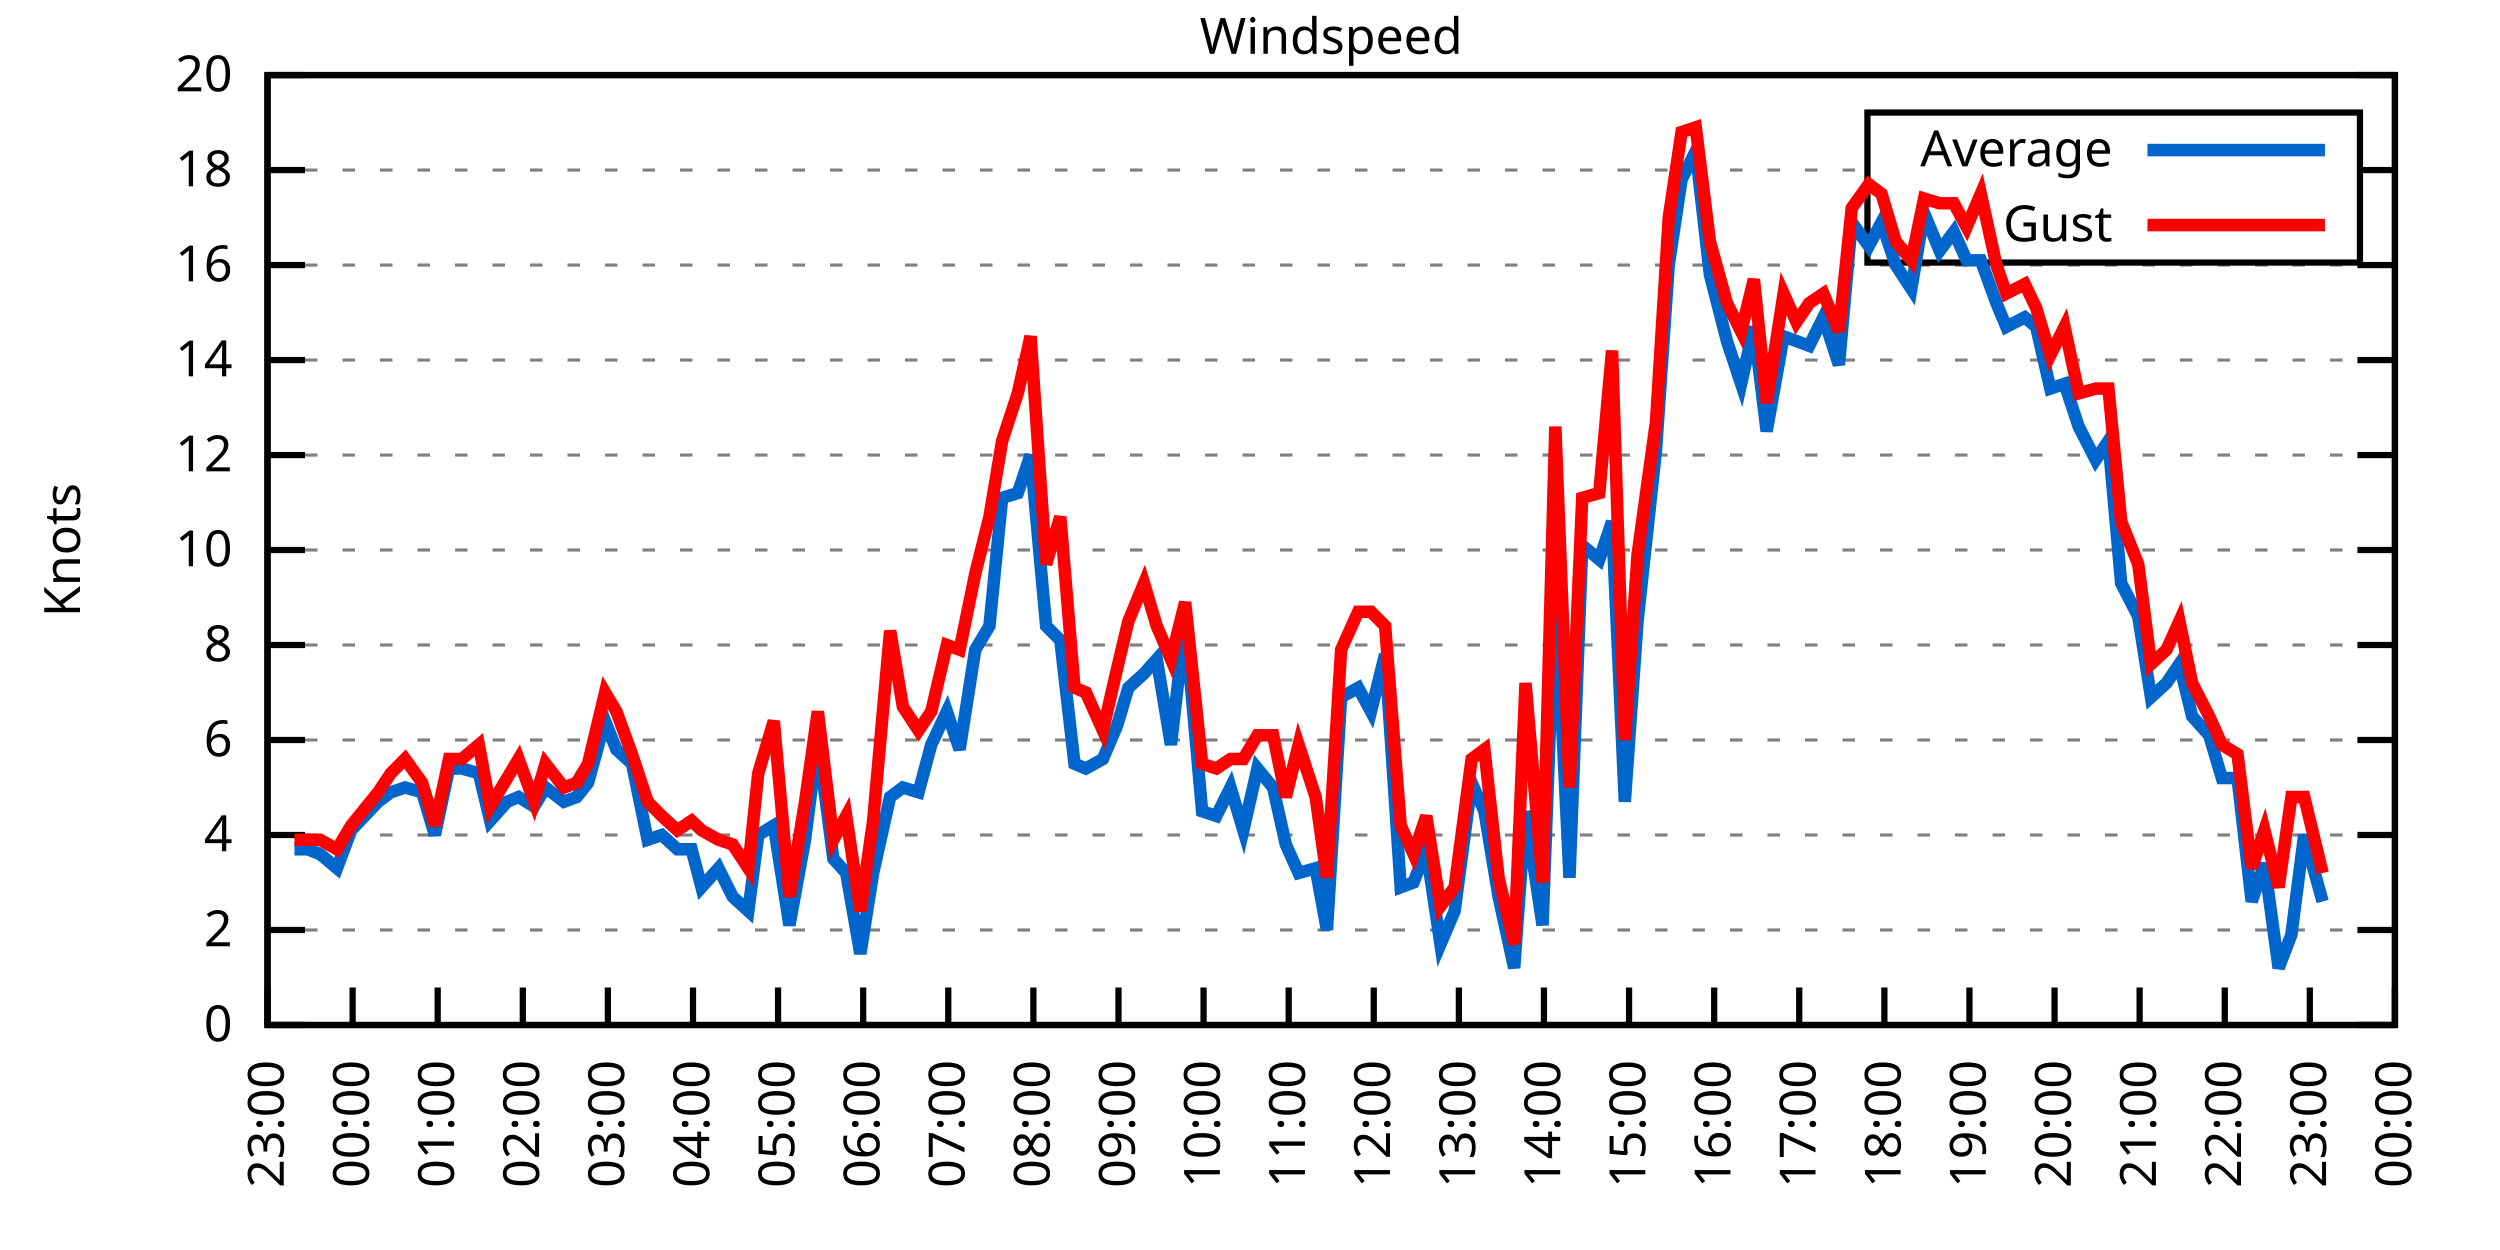
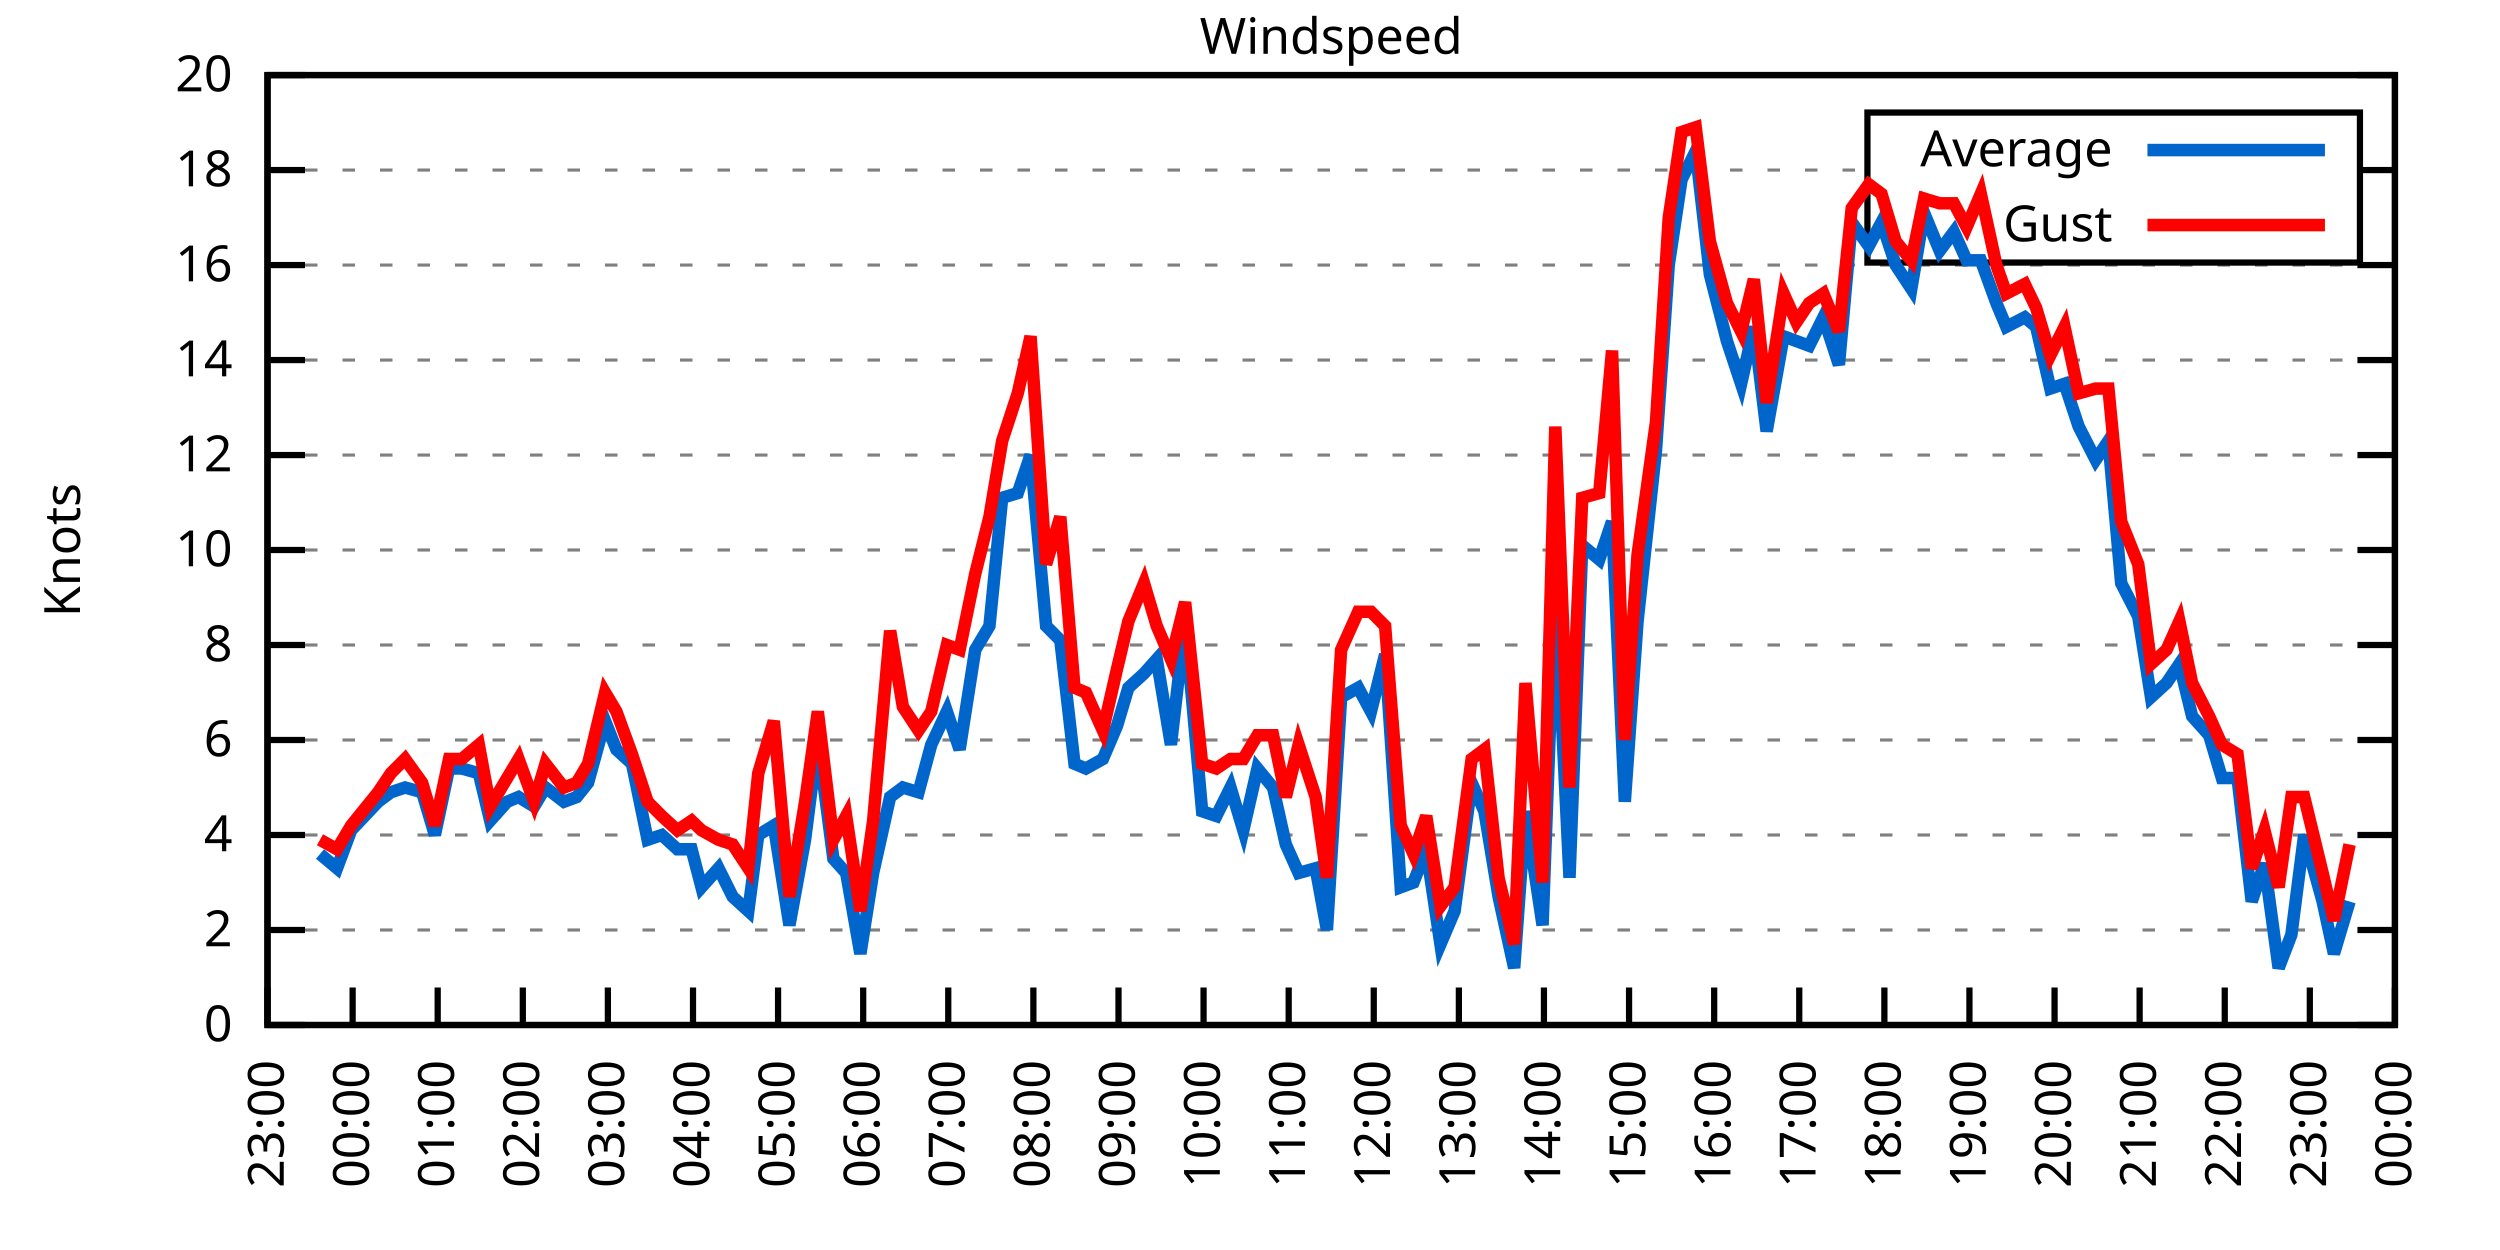
<svg xmlns="http://www.w3.org/2000/svg" xmlns:xlink="http://www.w3.org/1999/xlink" width="400" height="200" viewBox="0 0 400 200">
  <g id="gnuplot_canvas">
    <rect x="0" y="0" width="400" height="200" fill="none" />
    <defs>
      <circle id="gpDot" r="0.5" stroke-width="0.5" stroke="currentColor" />
      <path id="gpPt0" stroke-width="0.333" stroke="currentColor" d="M-1,0 h2 M0,-1 v2" />
      <path id="gpPt1" stroke-width="0.333" stroke="currentColor" d="M-1,-1 L1,1 M1,-1 L-1,1" />
      <path id="gpPt2" stroke-width="0.333" stroke="currentColor" d="M-1,0 L1,0 M0,-1 L0,1 M-1,-1 L1,1 M-1,1 L1,-1" />
      <rect id="gpPt3" stroke-width="0.333" stroke="currentColor" x="-1" y="-1" width="2" height="2" />
      <rect id="gpPt4" stroke-width="0.333" stroke="currentColor" fill="currentColor" x="-1" y="-1" width="2" height="2" />
      <circle id="gpPt5" stroke-width="0.333" stroke="currentColor" cx="0" cy="0" r="1" />
      <use xlink:href="#gpPt5" id="gpPt6" fill="currentColor" stroke="none" />
      <path id="gpPt7" stroke-width="0.333" stroke="currentColor" d="M0,-1.33 L-1.33,0.67 L1.33,0.67 z" />
      <use xlink:href="#gpPt7" id="gpPt8" fill="currentColor" stroke="none" />
      <use xlink:href="#gpPt7" id="gpPt9" stroke="currentColor" transform="rotate(180)" />
      <use xlink:href="#gpPt9" id="gpPt10" fill="currentColor" stroke="none" />
      <use xlink:href="#gpPt3" id="gpPt11" stroke="currentColor" transform="rotate(45)" />
      <use xlink:href="#gpPt11" id="gpPt12" fill="currentColor" stroke="none" />
      <path id="gpPt13" stroke-width="0.333" stroke="currentColor" d="M0,1.330 L1.265,0.411 L0.782,-1.067 L-0.782,-1.076 L-1.265,0.411 z" />
      <use xlink:href="#gpPt13" id="gpPt14" fill="currentColor" stroke="none" />
      <filter id="textbox" filterUnits="objectBoundingBox" x="0" y="0" height="1" width="1">
        <feFlood flood-color="white" flood-opacity="1" result="bgnd" />
        <feComposite in="SourceGraphic" in2="bgnd" operator="atop" />
      </filter>
      <filter id="greybox" filterUnits="objectBoundingBox" x="0" y="0" height="1" width="1">
        <feFlood flood-color="lightgrey" flood-opacity="1" result="grey" />
        <feComposite in="SourceGraphic" in2="grey" operator="atop" />
      </filter>
    </defs>
    <g fill="none" color="white" stroke="currentColor" stroke-width="1.00" stroke-linecap="butt" stroke-linejoin="miter">
</g>
    <g fill="none" color="black" stroke="currentColor" stroke-width="1.00" stroke-linecap="butt" stroke-linejoin="miter">
      <g stroke="none" shape-rendering="crispEdges">
        <polygon fill="rgb(255, 255, 255)" points="42.80,164.00 383.18,164.00 383.18,12.02 42.80,12.02 " />
      </g>
    </g>
    <g fill="none" color="black" stroke="currentColor" stroke-width="1.00" stroke-linecap="butt" stroke-linejoin="miter">
</g>
    <g fill="none" color="black" stroke="black" stroke-width="0.50" stroke-linecap="butt" stroke-linejoin="miter">
</g>
    <g fill="none" color="gray" stroke="currentColor" stroke-width="0.50" stroke-linecap="butt" stroke-linejoin="miter">
      <path stroke="gray" stroke-dasharray="2,4" class="gridline" d="M42.80,164.00 L383.19,164.00  " />
    </g>
    <g fill="none" color="gray" stroke="gray" stroke-width="1.00" stroke-linecap="butt" stroke-linejoin="miter">
</g>
    <g fill="none" color="black" stroke="currentColor" stroke-width="1.00" stroke-linecap="butt" stroke-linejoin="miter">
      <path stroke="black" d="M42.80,164.00 L48.80,164.00 M383.19,164.00 L377.19,164.00  " />
      <g transform="translate(37.20,166.60)" stroke="none" fill="black" font-family="Sans" font-size="8.00" text-anchor="end">
        <text>
          <tspan font-family="Sans"> 0</tspan>
        </text>
      </g>
    </g>
    <g fill="none" color="black" stroke="currentColor" stroke-width="1.00" stroke-linecap="butt" stroke-linejoin="miter">
</g>
    <g fill="none" color="black" stroke="black" stroke-width="0.50" stroke-linecap="butt" stroke-linejoin="miter">
</g>
    <g fill="none" color="gray" stroke="currentColor" stroke-width="0.50" stroke-linecap="butt" stroke-linejoin="miter">
      <path stroke="gray" stroke-dasharray="2,4" class="gridline" d="M42.80,148.80 L383.19,148.80  " />
    </g>
    <g fill="none" color="gray" stroke="gray" stroke-width="1.00" stroke-linecap="butt" stroke-linejoin="miter">
</g>
    <g fill="none" color="black" stroke="currentColor" stroke-width="1.00" stroke-linecap="butt" stroke-linejoin="miter">
      <path stroke="black" d="M42.80,148.80 L48.80,148.80 M383.19,148.80 L377.19,148.80  " />
      <g transform="translate(37.20,151.40)" stroke="none" fill="black" font-family="Sans" font-size="8.00" text-anchor="end">
        <text>
          <tspan font-family="Sans"> 2</tspan>
        </text>
      </g>
    </g>
    <g fill="none" color="black" stroke="currentColor" stroke-width="1.00" stroke-linecap="butt" stroke-linejoin="miter">
</g>
    <g fill="none" color="black" stroke="black" stroke-width="0.50" stroke-linecap="butt" stroke-linejoin="miter">
</g>
    <g fill="none" color="gray" stroke="currentColor" stroke-width="0.50" stroke-linecap="butt" stroke-linejoin="miter">
      <path stroke="gray" stroke-dasharray="2,4" class="gridline" d="M42.80,133.60 L383.19,133.60  " />
    </g>
    <g fill="none" color="gray" stroke="gray" stroke-width="1.00" stroke-linecap="butt" stroke-linejoin="miter">
</g>
    <g fill="none" color="black" stroke="currentColor" stroke-width="1.00" stroke-linecap="butt" stroke-linejoin="miter">
      <path stroke="black" d="M42.80,133.60 L48.80,133.60 M383.19,133.60 L377.19,133.60  " />
      <g transform="translate(37.20,136.20)" stroke="none" fill="black" font-family="Sans" font-size="8.00" text-anchor="end">
        <text>
          <tspan font-family="Sans"> 4</tspan>
        </text>
      </g>
    </g>
    <g fill="none" color="black" stroke="currentColor" stroke-width="1.00" stroke-linecap="butt" stroke-linejoin="miter">
</g>
    <g fill="none" color="black" stroke="black" stroke-width="0.50" stroke-linecap="butt" stroke-linejoin="miter">
</g>
    <g fill="none" color="gray" stroke="currentColor" stroke-width="0.50" stroke-linecap="butt" stroke-linejoin="miter">
      <path stroke="gray" stroke-dasharray="2,4" class="gridline" d="M42.80,118.40 L383.19,118.40  " />
    </g>
    <g fill="none" color="gray" stroke="gray" stroke-width="1.00" stroke-linecap="butt" stroke-linejoin="miter">
</g>
    <g fill="none" color="black" stroke="currentColor" stroke-width="1.00" stroke-linecap="butt" stroke-linejoin="miter">
      <path stroke="black" d="M42.80,118.40 L48.80,118.40 M383.19,118.40 L377.19,118.40  " />
      <g transform="translate(37.20,121.00)" stroke="none" fill="black" font-family="Sans" font-size="8.00" text-anchor="end">
        <text>
          <tspan font-family="Sans"> 6</tspan>
        </text>
      </g>
    </g>
    <g fill="none" color="black" stroke="currentColor" stroke-width="1.00" stroke-linecap="butt" stroke-linejoin="miter">
</g>
    <g fill="none" color="black" stroke="black" stroke-width="0.50" stroke-linecap="butt" stroke-linejoin="miter">
</g>
    <g fill="none" color="gray" stroke="currentColor" stroke-width="0.50" stroke-linecap="butt" stroke-linejoin="miter">
      <path stroke="gray" stroke-dasharray="2,4" class="gridline" d="M42.80,103.20 L383.19,103.20  " />
    </g>
    <g fill="none" color="gray" stroke="gray" stroke-width="1.00" stroke-linecap="butt" stroke-linejoin="miter">
</g>
    <g fill="none" color="black" stroke="currentColor" stroke-width="1.00" stroke-linecap="butt" stroke-linejoin="miter">
      <path stroke="black" d="M42.80,103.20 L48.80,103.20 M383.19,103.20 L377.19,103.20  " />
      <g transform="translate(37.20,105.80)" stroke="none" fill="black" font-family="Sans" font-size="8.00" text-anchor="end">
        <text>
          <tspan font-family="Sans"> 8</tspan>
        </text>
      </g>
    </g>
    <g fill="none" color="black" stroke="currentColor" stroke-width="1.00" stroke-linecap="butt" stroke-linejoin="miter">
</g>
    <g fill="none" color="black" stroke="black" stroke-width="0.50" stroke-linecap="butt" stroke-linejoin="miter">
</g>
    <g fill="none" color="gray" stroke="currentColor" stroke-width="0.50" stroke-linecap="butt" stroke-linejoin="miter">
      <path stroke="gray" stroke-dasharray="2,4" class="gridline" d="M42.80,88.00 L383.19,88.00  " />
    </g>
    <g fill="none" color="gray" stroke="gray" stroke-width="1.00" stroke-linecap="butt" stroke-linejoin="miter">
</g>
    <g fill="none" color="black" stroke="currentColor" stroke-width="1.00" stroke-linecap="butt" stroke-linejoin="miter">
      <path stroke="black" d="M42.80,88.00 L48.80,88.00 M383.19,88.00 L377.19,88.00  " />
      <g transform="translate(37.20,90.60)" stroke="none" fill="black" font-family="Sans" font-size="8.00" text-anchor="end">
        <text>
          <tspan font-family="Sans"> 10</tspan>
        </text>
      </g>
    </g>
    <g fill="none" color="black" stroke="currentColor" stroke-width="1.00" stroke-linecap="butt" stroke-linejoin="miter">
</g>
    <g fill="none" color="black" stroke="black" stroke-width="0.50" stroke-linecap="butt" stroke-linejoin="miter">
</g>
    <g fill="none" color="gray" stroke="currentColor" stroke-width="0.50" stroke-linecap="butt" stroke-linejoin="miter">
      <path stroke="gray" stroke-dasharray="2,4" class="gridline" d="M42.80,72.81 L383.19,72.81  " />
    </g>
    <g fill="none" color="gray" stroke="gray" stroke-width="1.00" stroke-linecap="butt" stroke-linejoin="miter">
</g>
    <g fill="none" color="black" stroke="currentColor" stroke-width="1.00" stroke-linecap="butt" stroke-linejoin="miter">
      <path stroke="black" d="M42.80,72.81 L48.80,72.81 M383.19,72.81 L377.19,72.81  " />
      <g transform="translate(37.20,75.41)" stroke="none" fill="black" font-family="Sans" font-size="8.00" text-anchor="end">
        <text>
          <tspan font-family="Sans"> 12</tspan>
        </text>
      </g>
    </g>
    <g fill="none" color="black" stroke="currentColor" stroke-width="1.00" stroke-linecap="butt" stroke-linejoin="miter">
</g>
    <g fill="none" color="black" stroke="black" stroke-width="0.50" stroke-linecap="butt" stroke-linejoin="miter">
</g>
    <g fill="none" color="gray" stroke="currentColor" stroke-width="0.50" stroke-linecap="butt" stroke-linejoin="miter">
      <path stroke="gray" stroke-dasharray="2,4" class="gridline" d="M42.80,57.61 L383.19,57.61  " />
    </g>
    <g fill="none" color="gray" stroke="gray" stroke-width="1.00" stroke-linecap="butt" stroke-linejoin="miter">
</g>
    <g fill="none" color="black" stroke="currentColor" stroke-width="1.00" stroke-linecap="butt" stroke-linejoin="miter">
      <path stroke="black" d="M42.80,57.61 L48.80,57.61 M383.19,57.61 L377.19,57.61  " />
      <g transform="translate(37.20,60.21)" stroke="none" fill="black" font-family="Sans" font-size="8.00" text-anchor="end">
        <text>
          <tspan font-family="Sans"> 14</tspan>
        </text>
      </g>
    </g>
    <g fill="none" color="black" stroke="currentColor" stroke-width="1.00" stroke-linecap="butt" stroke-linejoin="miter">
</g>
    <g fill="none" color="black" stroke="black" stroke-width="0.50" stroke-linecap="butt" stroke-linejoin="miter">
</g>
    <g fill="none" color="gray" stroke="currentColor" stroke-width="0.50" stroke-linecap="butt" stroke-linejoin="miter">
      <path stroke="gray" stroke-dasharray="2,4" class="gridline" d="M42.80,42.41 L383.19,42.41  " />
    </g>
    <g fill="none" color="gray" stroke="gray" stroke-width="1.00" stroke-linecap="butt" stroke-linejoin="miter">
</g>
    <g fill="none" color="black" stroke="currentColor" stroke-width="1.00" stroke-linecap="butt" stroke-linejoin="miter">
      <path stroke="black" d="M42.80,42.41 L48.80,42.41 M383.19,42.41 L377.19,42.41  " />
      <g transform="translate(37.20,45.01)" stroke="none" fill="black" font-family="Sans" font-size="8.00" text-anchor="end">
        <text>
          <tspan font-family="Sans"> 16</tspan>
        </text>
      </g>
    </g>
    <g fill="none" color="black" stroke="currentColor" stroke-width="1.00" stroke-linecap="butt" stroke-linejoin="miter">
</g>
    <g fill="none" color="black" stroke="black" stroke-width="0.50" stroke-linecap="butt" stroke-linejoin="miter">
</g>
    <g fill="none" color="gray" stroke="currentColor" stroke-width="0.50" stroke-linecap="butt" stroke-linejoin="miter">
      <path stroke="gray" stroke-dasharray="2,4" class="gridline" d="M42.80,27.21 L298.79,27.21 M377.59,27.21 L383.19,27.21  " />
    </g>
    <g fill="none" color="gray" stroke="gray" stroke-width="1.00" stroke-linecap="butt" stroke-linejoin="miter">
</g>
    <g fill="none" color="black" stroke="currentColor" stroke-width="1.00" stroke-linecap="butt" stroke-linejoin="miter">
      <path stroke="black" d="M42.80,27.21 L48.80,27.21 M383.19,27.21 L377.19,27.21  " />
      <g transform="translate(37.20,29.81)" stroke="none" fill="black" font-family="Sans" font-size="8.00" text-anchor="end">
        <text>
          <tspan font-family="Sans"> 18</tspan>
        </text>
      </g>
    </g>
    <g fill="none" color="black" stroke="currentColor" stroke-width="1.00" stroke-linecap="butt" stroke-linejoin="miter">
</g>
    <g fill="none" color="black" stroke="black" stroke-width="0.50" stroke-linecap="butt" stroke-linejoin="miter">
</g>
    <g fill="none" color="gray" stroke="currentColor" stroke-width="0.50" stroke-linecap="butt" stroke-linejoin="miter">
      <path stroke="gray" stroke-dasharray="2,4" class="gridline" d="M42.80,12.01 L383.19,12.01  " />
    </g>
    <g fill="none" color="gray" stroke="gray" stroke-width="1.00" stroke-linecap="butt" stroke-linejoin="miter">
</g>
    <g fill="none" color="black" stroke="currentColor" stroke-width="1.00" stroke-linecap="butt" stroke-linejoin="miter">
      <path stroke="black" d="M42.80,12.01 L48.80,12.01 M383.19,12.01 L377.19,12.01  " />
      <g transform="translate(37.20,14.61)" stroke="none" fill="black" font-family="Sans" font-size="8.00" text-anchor="end">
        <text>
          <tspan font-family="Sans"> 20</tspan>
        </text>
      </g>
    </g>
    <g fill="none" color="black" stroke="currentColor" stroke-width="1.00" stroke-linecap="butt" stroke-linejoin="miter">
      <path stroke="black" d="M42.80,164.00 L42.80,158.00  " />
      <g transform="translate(45.40,169.60) rotate(270.00)" stroke="none" fill="black" font-family="Sans" font-size="8.00" text-anchor="end">
        <text>
          <tspan font-family="Sans">23:00</tspan>
        </text>
      </g>
    </g>
    <g fill="none" color="black" stroke="currentColor" stroke-width="1.00" stroke-linecap="butt" stroke-linejoin="miter">
      <path stroke="black" d="M56.42,164.00 L56.42,158.00  " />
      <g transform="translate(59.02,169.60) rotate(270.00)" stroke="none" fill="black" font-family="Sans" font-size="8.00" text-anchor="end">
        <text>
          <tspan font-family="Sans">00:00</tspan>
        </text>
      </g>
    </g>
    <g fill="none" color="black" stroke="currentColor" stroke-width="1.00" stroke-linecap="butt" stroke-linejoin="miter">
      <path stroke="black" d="M70.03,164.00 L70.03,158.00  " />
      <g transform="translate(72.63,169.60) rotate(270.00)" stroke="none" fill="black" font-family="Sans" font-size="8.00" text-anchor="end">
        <text>
          <tspan font-family="Sans">01:00</tspan>
        </text>
      </g>
    </g>
    <g fill="none" color="black" stroke="currentColor" stroke-width="1.00" stroke-linecap="butt" stroke-linejoin="miter">
      <path stroke="black" d="M83.65,164.00 L83.65,158.00  " />
      <g transform="translate(86.25,169.60) rotate(270.00)" stroke="none" fill="black" font-family="Sans" font-size="8.00" text-anchor="end">
        <text>
          <tspan font-family="Sans">02:00</tspan>
        </text>
      </g>
    </g>
    <g fill="none" color="black" stroke="currentColor" stroke-width="1.00" stroke-linecap="butt" stroke-linejoin="miter">
      <path stroke="black" d="M97.26,164.00 L97.26,158.00  " />
      <g transform="translate(99.86,169.60) rotate(270.00)" stroke="none" fill="black" font-family="Sans" font-size="8.00" text-anchor="end">
        <text>
          <tspan font-family="Sans">03:00</tspan>
        </text>
      </g>
    </g>
    <g fill="none" color="black" stroke="currentColor" stroke-width="1.00" stroke-linecap="butt" stroke-linejoin="miter">
      <path stroke="black" d="M110.88,164.00 L110.88,158.00  " />
      <g transform="translate(113.48,169.60) rotate(270.00)" stroke="none" fill="black" font-family="Sans" font-size="8.00" text-anchor="end">
        <text>
          <tspan font-family="Sans">04:00</tspan>
        </text>
      </g>
    </g>
    <g fill="none" color="black" stroke="currentColor" stroke-width="1.00" stroke-linecap="butt" stroke-linejoin="miter">
      <path stroke="black" d="M124.49,164.00 L124.49,158.00  " />
      <g transform="translate(127.09,169.60) rotate(270.00)" stroke="none" fill="black" font-family="Sans" font-size="8.00" text-anchor="end">
        <text>
          <tspan font-family="Sans">05:00</tspan>
        </text>
      </g>
    </g>
    <g fill="none" color="black" stroke="currentColor" stroke-width="1.00" stroke-linecap="butt" stroke-linejoin="miter">
      <path stroke="black" d="M138.11,164.00 L138.11,158.00  " />
      <g transform="translate(140.71,169.60) rotate(270.00)" stroke="none" fill="black" font-family="Sans" font-size="8.00" text-anchor="end">
        <text>
          <tspan font-family="Sans">06:00</tspan>
        </text>
      </g>
    </g>
    <g fill="none" color="black" stroke="currentColor" stroke-width="1.00" stroke-linecap="butt" stroke-linejoin="miter">
      <path stroke="black" d="M151.72,164.00 L151.72,158.00  " />
      <g transform="translate(154.32,169.60) rotate(270.00)" stroke="none" fill="black" font-family="Sans" font-size="8.00" text-anchor="end">
        <text>
          <tspan font-family="Sans">07:00</tspan>
        </text>
      </g>
    </g>
    <g fill="none" color="black" stroke="currentColor" stroke-width="1.00" stroke-linecap="butt" stroke-linejoin="miter">
      <path stroke="black" d="M165.34,164.00 L165.34,158.00  " />
      <g transform="translate(167.94,169.60) rotate(270.00)" stroke="none" fill="black" font-family="Sans" font-size="8.00" text-anchor="end">
        <text>
          <tspan font-family="Sans">08:00</tspan>
        </text>
      </g>
    </g>
    <g fill="none" color="black" stroke="currentColor" stroke-width="1.00" stroke-linecap="butt" stroke-linejoin="miter">
      <path stroke="black" d="M178.96,164.00 L178.96,158.00  " />
      <g transform="translate(181.56,169.60) rotate(270.00)" stroke="none" fill="black" font-family="Sans" font-size="8.00" text-anchor="end">
        <text>
          <tspan font-family="Sans">09:00</tspan>
        </text>
      </g>
    </g>
    <g fill="none" color="black" stroke="currentColor" stroke-width="1.00" stroke-linecap="butt" stroke-linejoin="miter">
      <path stroke="black" d="M192.57,164.00 L192.57,158.00  " />
      <g transform="translate(195.17,169.60) rotate(270.00)" stroke="none" fill="black" font-family="Sans" font-size="8.00" text-anchor="end">
        <text>
          <tspan font-family="Sans">10:00</tspan>
        </text>
      </g>
    </g>
    <g fill="none" color="black" stroke="currentColor" stroke-width="1.00" stroke-linecap="butt" stroke-linejoin="miter">
      <path stroke="black" d="M206.19,164.00 L206.19,158.00  " />
      <g transform="translate(208.79,169.60) rotate(270.00)" stroke="none" fill="black" font-family="Sans" font-size="8.00" text-anchor="end">
        <text>
          <tspan font-family="Sans">11:00</tspan>
        </text>
      </g>
    </g>
    <g fill="none" color="black" stroke="currentColor" stroke-width="1.00" stroke-linecap="butt" stroke-linejoin="miter">
      <path stroke="black" d="M219.80,164.00 L219.80,158.00  " />
      <g transform="translate(222.40,169.60) rotate(270.00)" stroke="none" fill="black" font-family="Sans" font-size="8.00" text-anchor="end">
        <text>
          <tspan font-family="Sans">12:00</tspan>
        </text>
      </g>
    </g>
    <g fill="none" color="black" stroke="currentColor" stroke-width="1.00" stroke-linecap="butt" stroke-linejoin="miter">
      <path stroke="black" d="M233.42,164.00 L233.42,158.00  " />
      <g transform="translate(236.02,169.60) rotate(270.00)" stroke="none" fill="black" font-family="Sans" font-size="8.00" text-anchor="end">
        <text>
          <tspan font-family="Sans">13:00</tspan>
        </text>
      </g>
    </g>
    <g fill="none" color="black" stroke="currentColor" stroke-width="1.00" stroke-linecap="butt" stroke-linejoin="miter">
      <path stroke="black" d="M247.03,164.00 L247.03,158.00  " />
      <g transform="translate(249.63,169.60) rotate(270.00)" stroke="none" fill="black" font-family="Sans" font-size="8.00" text-anchor="end">
        <text>
          <tspan font-family="Sans">14:00</tspan>
        </text>
      </g>
    </g>
    <g fill="none" color="black" stroke="currentColor" stroke-width="1.00" stroke-linecap="butt" stroke-linejoin="miter">
      <path stroke="black" d="M260.65,164.00 L260.65,158.00  " />
      <g transform="translate(263.25,169.60) rotate(270.00)" stroke="none" fill="black" font-family="Sans" font-size="8.00" text-anchor="end">
        <text>
          <tspan font-family="Sans">15:00</tspan>
        </text>
      </g>
    </g>
    <g fill="none" color="black" stroke="currentColor" stroke-width="1.00" stroke-linecap="butt" stroke-linejoin="miter">
      <path stroke="black" d="M274.27,164.00 L274.27,158.00  " />
      <g transform="translate(276.87,169.60) rotate(270.00)" stroke="none" fill="black" font-family="Sans" font-size="8.00" text-anchor="end">
        <text>
          <tspan font-family="Sans">16:00</tspan>
        </text>
      </g>
    </g>
    <g fill="none" color="black" stroke="currentColor" stroke-width="1.00" stroke-linecap="butt" stroke-linejoin="miter">
      <path stroke="black" d="M287.88,164.00 L287.88,158.00  " />
      <g transform="translate(290.48,169.60) rotate(270.00)" stroke="none" fill="black" font-family="Sans" font-size="8.00" text-anchor="end">
        <text>
          <tspan font-family="Sans">17:00</tspan>
        </text>
      </g>
    </g>
    <g fill="none" color="black" stroke="currentColor" stroke-width="1.00" stroke-linecap="butt" stroke-linejoin="miter">
      <path stroke="black" d="M301.50,164.00 L301.50,158.00  " />
      <g transform="translate(304.10,169.60) rotate(270.00)" stroke="none" fill="black" font-family="Sans" font-size="8.00" text-anchor="end">
        <text>
          <tspan font-family="Sans">18:00</tspan>
        </text>
      </g>
    </g>
    <g fill="none" color="black" stroke="currentColor" stroke-width="1.00" stroke-linecap="butt" stroke-linejoin="miter">
      <path stroke="black" d="M315.11,164.00 L315.11,158.00  " />
      <g transform="translate(317.71,169.60) rotate(270.00)" stroke="none" fill="black" font-family="Sans" font-size="8.00" text-anchor="end">
        <text>
          <tspan font-family="Sans">19:00</tspan>
        </text>
      </g>
    </g>
    <g fill="none" color="black" stroke="currentColor" stroke-width="1.00" stroke-linecap="butt" stroke-linejoin="miter">
      <path stroke="black" d="M328.73,164.00 L328.73,158.00  " />
      <g transform="translate(331.33,169.60) rotate(270.00)" stroke="none" fill="black" font-family="Sans" font-size="8.00" text-anchor="end">
        <text>
          <tspan font-family="Sans">20:00</tspan>
        </text>
      </g>
    </g>
    <g fill="none" color="black" stroke="currentColor" stroke-width="1.00" stroke-linecap="butt" stroke-linejoin="miter">
      <path stroke="black" d="M342.34,164.00 L342.34,158.00  " />
      <g transform="translate(344.94,169.60) rotate(270.00)" stroke="none" fill="black" font-family="Sans" font-size="8.00" text-anchor="end">
        <text>
          <tspan font-family="Sans">21:00</tspan>
        </text>
      </g>
    </g>
    <g fill="none" color="black" stroke="currentColor" stroke-width="1.00" stroke-linecap="butt" stroke-linejoin="miter">
      <path stroke="black" d="M355.96,164.00 L355.96,158.00  " />
      <g transform="translate(358.56,169.60) rotate(270.00)" stroke="none" fill="black" font-family="Sans" font-size="8.00" text-anchor="end">
        <text>
          <tspan font-family="Sans">22:00</tspan>
        </text>
      </g>
    </g>
    <g fill="none" color="black" stroke="currentColor" stroke-width="1.00" stroke-linecap="butt" stroke-linejoin="miter">
      <path stroke="black" d="M369.57,164.00 L369.57,158.00  " />
      <g transform="translate(372.17,169.60) rotate(270.00)" stroke="none" fill="black" font-family="Sans" font-size="8.00" text-anchor="end">
        <text>
          <tspan font-family="Sans">23:00</tspan>
        </text>
      </g>
    </g>
    <g fill="none" color="black" stroke="currentColor" stroke-width="1.00" stroke-linecap="butt" stroke-linejoin="miter">
      <path stroke="black" d="M383.19,164.00 L383.19,158.00  " />
      <g transform="translate(385.79,169.60) rotate(270.00)" stroke="none" fill="black" font-family="Sans" font-size="8.00" text-anchor="end">
        <text>
          <tspan font-family="Sans">00:00</tspan>
        </text>
      </g>
    </g>
    <g fill="none" color="black" stroke="currentColor" stroke-width="1.00" stroke-linecap="butt" stroke-linejoin="miter">
</g>
    <g fill="none" color="black" stroke="currentColor" stroke-width="1.00" stroke-linecap="butt" stroke-linejoin="miter">
      <path stroke="black" d="M42.80,12.01 L42.80,164.00 L383.19,164.00 L383.19,12.01 L42.80,12.01 Z  " />
    </g>
    <g fill="none" color="black" stroke="currentColor" stroke-width="1.00" stroke-linecap="butt" stroke-linejoin="miter">
</g>
    <g fill="none" color="black" stroke="currentColor" stroke-width="1.00" stroke-linecap="butt" stroke-linejoin="miter">
      <path stroke="black" d="M298.79,42.01 L298.79,18.01 L377.59,18.01 L377.59,42.01 L298.79,42.01 Z  " />
    </g>
    <g id="Windspeed_plot_1">
      <g fill="none" color="white" stroke="black" stroke-width="2.00" stroke-linecap="butt" stroke-linejoin="miter">
</g>
      <g fill="none" color="black" stroke="currentColor" stroke-width="2.00" stroke-linecap="butt" stroke-linejoin="miter">
        <g transform="translate(337.99,26.61)" stroke="none" fill="black" font-family="Sans" font-size="8.00" text-anchor="end">
          <text>
            <tspan font-family="Sans">Average</tspan>
          </text>
        </g>
      </g>
      <g fill="none" color="black" stroke="currentColor" stroke-width="2.00" stroke-linecap="butt" stroke-linejoin="miter">
-         <path stroke="rgb(  0, 102, 204)" d="M343.59,24.01 L371.99,24.01 M47.11,135.88 L49.15,135.88 L51.20,136.64 L53.92,138.92 L56.19,132.84 L60.50,128.28   L62.54,126.76 L64.81,126.00 L67.54,126.76 L69.58,133.60 L71.85,122.96 L73.89,122.96 L76.61,123.72 L78.43,131.32   L81.15,128.28 L82.97,127.52 L85.46,129.04 L87.28,126.00 L90.23,128.28 L92.27,127.52 L94.09,125.24 L96.81,115.36   L98.62,119.92 L101.12,122.20 L103.62,134.36 L105.89,133.60 L108.38,135.88 L110.65,135.88 L112.24,141.96 L114.96,138.92   L117.23,143.48 L119.73,145.76 L121.32,133.60 L123.81,132.08 L126.31,148.04 L128.81,134.36 L130.85,118.40 L133.34,137.40   L135.39,139.68 L137.66,152.60 L139.70,139.68 L142.42,127.52 L144.46,126.00 L146.96,126.76 L149.00,119.16 L151.50,113.84   L153.54,119.92 L156.04,103.96 L158.31,100.16 L160.35,79.65 L162.84,78.89 L164.89,72.81 L167.38,100.16 L169.65,102.44   L171.92,122.20 L173.74,122.96 L176.46,121.44 L178.73,116.12 L180.54,110.04 L183.04,107.76 L185.08,105.48 L187.35,119.16   L189.62,99.40 L192.34,129.80 L194.61,130.56 L196.88,126.00 L198.93,132.84 L201.19,122.96 L203.69,126.00 L205.73,135.12   L207.78,139.68 L210.50,138.92 L212.31,148.80 L214.58,111.56 L217.31,110.04 L219.35,113.84 L221.62,104.72 L224.11,141.96   L226.16,141.20 L228.20,135.88 L230.47,151.08 L232.74,145.76 L235.46,125.24 L237.50,129.80 L239.77,143.48 L242.27,154.88   L244.08,129.80 L246.81,148.04 L248.85,93.32 L251.12,140.44 L253.16,87.25 L255.88,89.52 L257.93,83.45 L259.97,128.28   L262.01,99.40 L264.96,72.05 L267.00,42.41 L269.05,28.73 L271.32,24.17 L273.58,43.93 L276.31,54.57 L278.58,61.41   L280.62,52.29 L282.66,69.01 L285.38,53.81 L287.43,54.57 L289.47,55.33 L291.74,50.77 L294.23,58.37 L296.28,35.57   L299.00,39.37 L301.04,35.57 L303.31,42.41 L305.81,46.21 L307.85,34.05 L310.35,40.13 L312.62,37.09 L314.66,41.65   L316.93,41.65 L319.42,48.49 L321.01,52.29 L323.96,50.77 L325.78,52.29 L328.05,62.17 L330.32,61.41 L332.59,68.25   L335.31,73.57 L337.35,70.53 L339.39,93.32 L342.12,98.64 L344.16,111.56 L346.65,109.28 L348.70,106.24 L350.74,114.60   L353.46,117.64 L355.50,124.48 L358.00,124.48 L360.27,144.24 L362.31,138.16 L364.58,154.88 L366.62,149.56 L368.67,133.60   L371.62,144.24  " />
+         <path stroke="rgb(  0, 102, 204)" d="M343.59,24.01 L371.99,24.01 M51.20,136.64 L53.92,138.92 L56.19,132.84 L60.50,128.28 L62.54,126.76 L64.81,126.00   L67.54,126.76 L69.58,133.60 L71.85,122.96 L73.89,122.96 L76.61,123.72 L78.43,131.32 L81.15,128.28 L82.97,127.52   L85.46,129.04 L87.28,126.00 L90.23,128.28 L92.27,127.52 L94.09,125.24 L96.81,115.36 L98.62,119.92 L101.12,122.20   L103.62,134.36 L105.89,133.60 L108.38,135.88 L110.65,135.88 L112.24,141.96 L114.96,138.92 L117.23,143.48 L119.73,145.76   L121.32,133.60 L123.81,132.08 L126.31,148.04 L128.81,134.36 L130.85,118.40 L133.34,137.40 L135.39,139.68 L137.66,152.60   L139.70,139.68 L142.42,127.52 L144.46,126.00 L146.96,126.76 L149.00,119.16 L151.50,113.84 L153.54,119.92 L156.04,103.96   L158.31,100.16 L160.35,79.65 L162.84,78.89 L164.89,72.81 L167.38,100.16 L169.65,102.44 L171.92,122.20 L173.74,122.96   L176.46,121.44 L178.73,116.12 L180.54,110.04 L183.04,107.76 L185.08,105.48 L187.35,119.16 L189.62,99.40 L192.34,129.80   L194.61,130.56 L196.88,126.00 L198.93,132.84 L201.19,122.96 L203.69,126.00 L205.73,135.12 L207.78,139.68 L210.50,138.92   L212.31,148.80 L214.58,111.56 L217.31,110.04 L219.35,113.84 L221.62,104.72 L224.11,141.96 L226.16,141.20 L228.20,135.88   L230.47,151.08 L232.74,145.76 L235.46,125.24 L237.50,129.80 L239.77,143.48 L242.27,154.88 L244.08,129.80 L246.81,148.04   L248.85,93.32 L251.12,140.44 L253.16,87.25 L255.88,89.52 L257.93,83.45 L259.97,128.28 L262.01,99.40 L264.96,72.05   L267.00,42.41 L269.05,28.73 L271.32,24.17 L273.58,43.93 L276.31,54.57 L278.58,61.41 L280.62,52.29 L282.66,69.01   L285.38,53.81 L287.43,54.57 L289.47,55.33 L291.74,50.77 L294.23,58.37 L296.28,35.57 L299.00,39.37 L301.04,35.57   L303.31,42.41 L305.81,46.21 L307.85,34.05 L310.35,40.13 L312.62,37.09 L314.66,41.65 L316.93,41.65 L319.42,48.49   L321.01,52.29 L323.96,50.77 L325.78,52.29 L328.05,62.17 L330.32,61.41 L332.59,68.25 L335.31,73.57 L337.35,70.53   L339.39,93.32 L342.12,98.64 L344.16,111.56 L346.65,109.28 L348.70,106.24 L350.74,114.60 L353.46,117.64 L355.50,124.48   L358.00,124.48 L360.27,144.24 L362.31,138.16 L364.58,154.88 L366.62,149.56 L368.67,133.60 L371.62,144.24 L373.43,152.60   L375.93,144.24  " />
      </g>
    </g>
    <g id="Windspeed_plot_2">
      <g fill="none" color="black" stroke="currentColor" stroke-width="2.00" stroke-linecap="butt" stroke-linejoin="miter">
        <g transform="translate(337.99,38.61)" stroke="none" fill="black" font-family="Sans" font-size="8.00" text-anchor="end">
          <text>
            <tspan font-family="Sans">Gust</tspan>
          </text>
        </g>
      </g>
      <g fill="none" color="black" stroke="currentColor" stroke-width="2.00" stroke-linecap="butt" stroke-linejoin="miter">
-         <path stroke="rgb(255,   0,   0)" d="M343.59,36.01 L371.99,36.01 M47.11,134.36 L49.15,134.36 L51.20,134.36 L53.92,135.88 L56.19,132.08 L60.50,126.76   L62.54,123.72 L64.81,121.44 L67.54,125.24 L69.58,132.08 L71.85,121.44 L73.89,121.44 L76.61,119.16 L78.43,129.04   L81.15,124.48 L82.97,121.44 L85.46,128.28 L87.28,122.20 L90.23,126.00 L92.27,125.24 L94.09,122.20 L96.81,110.80   L98.62,113.84 L101.12,120.68 L103.62,128.28 L105.89,130.56 L108.38,132.84 L110.65,131.32 L112.24,132.84 L114.96,134.36   L117.23,135.12 L119.73,138.92 L121.32,123.72 L123.81,115.36 L126.31,143.48 L128.81,128.28 L130.85,113.84 L133.34,134.36   L135.39,130.56 L137.66,145.76 L139.70,131.32 L142.42,100.92 L144.46,113.08 L146.96,116.88 L149.00,113.84 L151.50,103.20   L153.54,103.96 L156.04,91.80 L158.31,82.69 L160.35,70.53 L162.84,62.93 L164.89,53.81 L167.38,90.28 L169.65,82.69   L171.92,110.04 L173.74,110.80 L176.46,116.88 L178.73,107.00 L180.54,99.40 L183.04,93.32 L185.08,100.16 L187.35,105.48   L189.62,96.36 L192.34,122.20 L194.61,122.96 L196.88,121.44 L198.93,121.44 L201.19,117.64 L203.69,117.64 L205.73,127.52   L207.78,119.16 L210.50,127.52 L212.31,140.44 L214.58,103.96 L217.31,97.88 L219.35,97.88 L221.62,100.16 L224.11,132.08   L226.16,136.64 L228.20,130.56 L230.47,145.00 L232.74,141.96 L235.46,121.44 L237.50,119.92 L239.77,140.44 L242.27,151.08   L244.08,109.28 L246.81,141.20 L248.85,68.25 L251.12,126.00 L253.16,79.65 L255.88,78.89 L257.93,56.09 L259.97,118.40   L262.01,88.76 L264.96,67.49 L267.00,34.81 L269.05,21.13 L271.32,20.37 L273.58,38.61 L276.31,48.49 L278.58,53.05   L280.62,44.69 L282.66,64.45 L285.38,46.97 L287.43,51.53 L289.47,48.49 L291.74,46.97 L294.23,53.05 L296.28,33.29   L299.00,29.49 L301.04,31.01 L303.31,38.61 L305.81,41.65 L307.85,31.77 L310.35,32.53 L312.62,32.53 L314.66,36.33   L316.93,31.01 L319.42,42.41 L321.01,46.97 L323.96,45.45 L325.78,49.25 L328.05,56.85 L330.32,52.29 L332.59,62.93   L335.31,62.17 L337.35,62.17 L339.39,83.45 L342.12,90.28 L344.16,106.24 L346.65,103.96 L348.70,99.40 L350.74,109.28   L353.46,114.60 L355.50,119.16 L358.00,120.68 L360.27,138.92 L362.31,132.84 L364.58,141.96 L366.62,127.52 L368.67,127.52   L371.62,139.68  " />
+         <path stroke="rgb(255,   0,   0)" d="M343.59,36.01 L371.99,36.01 M51.20,134.36 L53.92,135.88 L56.19,132.08 L60.50,126.76 L62.54,123.72 L64.81,121.44   L67.54,125.24 L69.58,132.08 L71.85,121.44 L73.89,121.44 L76.61,119.16 L78.43,129.04 L81.15,124.48 L82.97,121.44   L85.46,128.28 L87.28,122.20 L90.23,126.00 L92.27,125.24 L94.09,122.20 L96.81,110.80 L98.62,113.84 L101.12,120.68   L103.62,128.28 L105.89,130.56 L108.38,132.84 L110.65,131.32 L112.24,132.84 L114.96,134.36 L117.23,135.12 L119.73,138.92   L121.32,123.72 L123.81,115.36 L126.31,143.48 L128.81,128.28 L130.85,113.84 L133.34,134.36 L135.39,130.56 L137.66,145.76   L139.70,131.32 L142.42,100.92 L144.46,113.08 L146.96,116.88 L149.00,113.84 L151.50,103.20 L153.54,103.96 L156.04,91.80   L158.31,82.69 L160.35,70.53 L162.84,62.93 L164.89,53.81 L167.38,90.28 L169.65,82.69 L171.92,110.04 L173.74,110.80   L176.46,116.88 L178.73,107.00 L180.54,99.40 L183.04,93.32 L185.08,100.16 L187.35,105.48 L189.62,96.36 L192.34,122.20   L194.61,122.96 L196.88,121.44 L198.93,121.44 L201.19,117.64 L203.69,117.64 L205.73,127.52 L207.78,119.16 L210.50,127.52   L212.31,140.44 L214.58,103.96 L217.31,97.88 L219.35,97.88 L221.62,100.16 L224.11,132.08 L226.16,136.64 L228.20,130.56   L230.47,145.00 L232.74,141.96 L235.46,121.44 L237.50,119.92 L239.77,140.44 L242.27,151.08 L244.08,109.28 L246.81,141.20   L248.85,68.25 L251.12,126.00 L253.16,79.65 L255.88,78.89 L257.93,56.09 L259.97,118.40 L262.01,88.76 L264.96,67.49   L267.00,34.81 L269.05,21.13 L271.32,20.37 L273.58,38.61 L276.31,48.49 L278.58,53.05 L280.62,44.69 L282.66,64.45   L285.38,46.97 L287.43,51.53 L289.47,48.49 L291.74,46.97 L294.23,53.05 L296.28,33.29 L299.00,29.49 L301.04,31.01   L303.31,38.61 L305.81,41.65 L307.85,31.77 L310.35,32.53 L312.62,32.53 L314.66,36.33 L316.93,31.01 L319.42,42.41   L321.01,46.97 L323.96,45.45 L325.78,49.25 L328.05,56.85 L330.32,52.29 L332.59,62.93 L335.31,62.17 L337.35,62.17   L339.39,83.45 L342.12,90.28 L344.16,106.24 L346.65,103.96 L348.70,99.40 L350.74,109.28 L353.46,114.60 L355.50,119.16   L358.00,120.68 L360.27,138.92 L362.31,132.84 L364.58,141.96 L366.62,127.52 L368.67,127.52 L371.62,139.68 L373.43,147.28   L375.93,135.12  " />
      </g>
    </g>
    <g fill="none" color="black" stroke="currentColor" stroke-width="2.00" stroke-linecap="butt" stroke-linejoin="miter">
</g>
    <g fill="none" color="black" stroke="black" stroke-width="1.00" stroke-linecap="butt" stroke-linejoin="miter">
</g>
    <g fill="none" color="black" stroke="currentColor" stroke-width="1.00" stroke-linecap="butt" stroke-linejoin="miter">
      <path stroke="black" d="M42.80,12.01 L42.80,164.00 L383.19,164.00 L383.19,12.01 L42.80,12.01 Z  " />
      <g transform="translate(12.80,88.01) rotate(270.00)" stroke="none" fill="black" font-family="Sans" font-size="8.00" text-anchor="middle">
        <text>
          <tspan font-family="Sans">Knots</tspan>
        </text>
      </g>
    </g>
    <g fill="none" color="black" stroke="currentColor" stroke-width="1.00" stroke-linecap="butt" stroke-linejoin="miter">
</g>
    <g fill="none" color="black" stroke="currentColor" stroke-width="1.00" stroke-linecap="butt" stroke-linejoin="miter">
      <g transform="translate(212.99,8.61)" stroke="none" fill="black" font-family="Sans" font-size="8.00" text-anchor="middle">
        <text>
          <tspan font-family="Sans">Windspeed</tspan>
        </text>
      </g>
    </g>
    <g fill="none" color="black" stroke="currentColor" stroke-width="1.00" stroke-linecap="butt" stroke-linejoin="miter">
</g>
  </g>
</svg>
